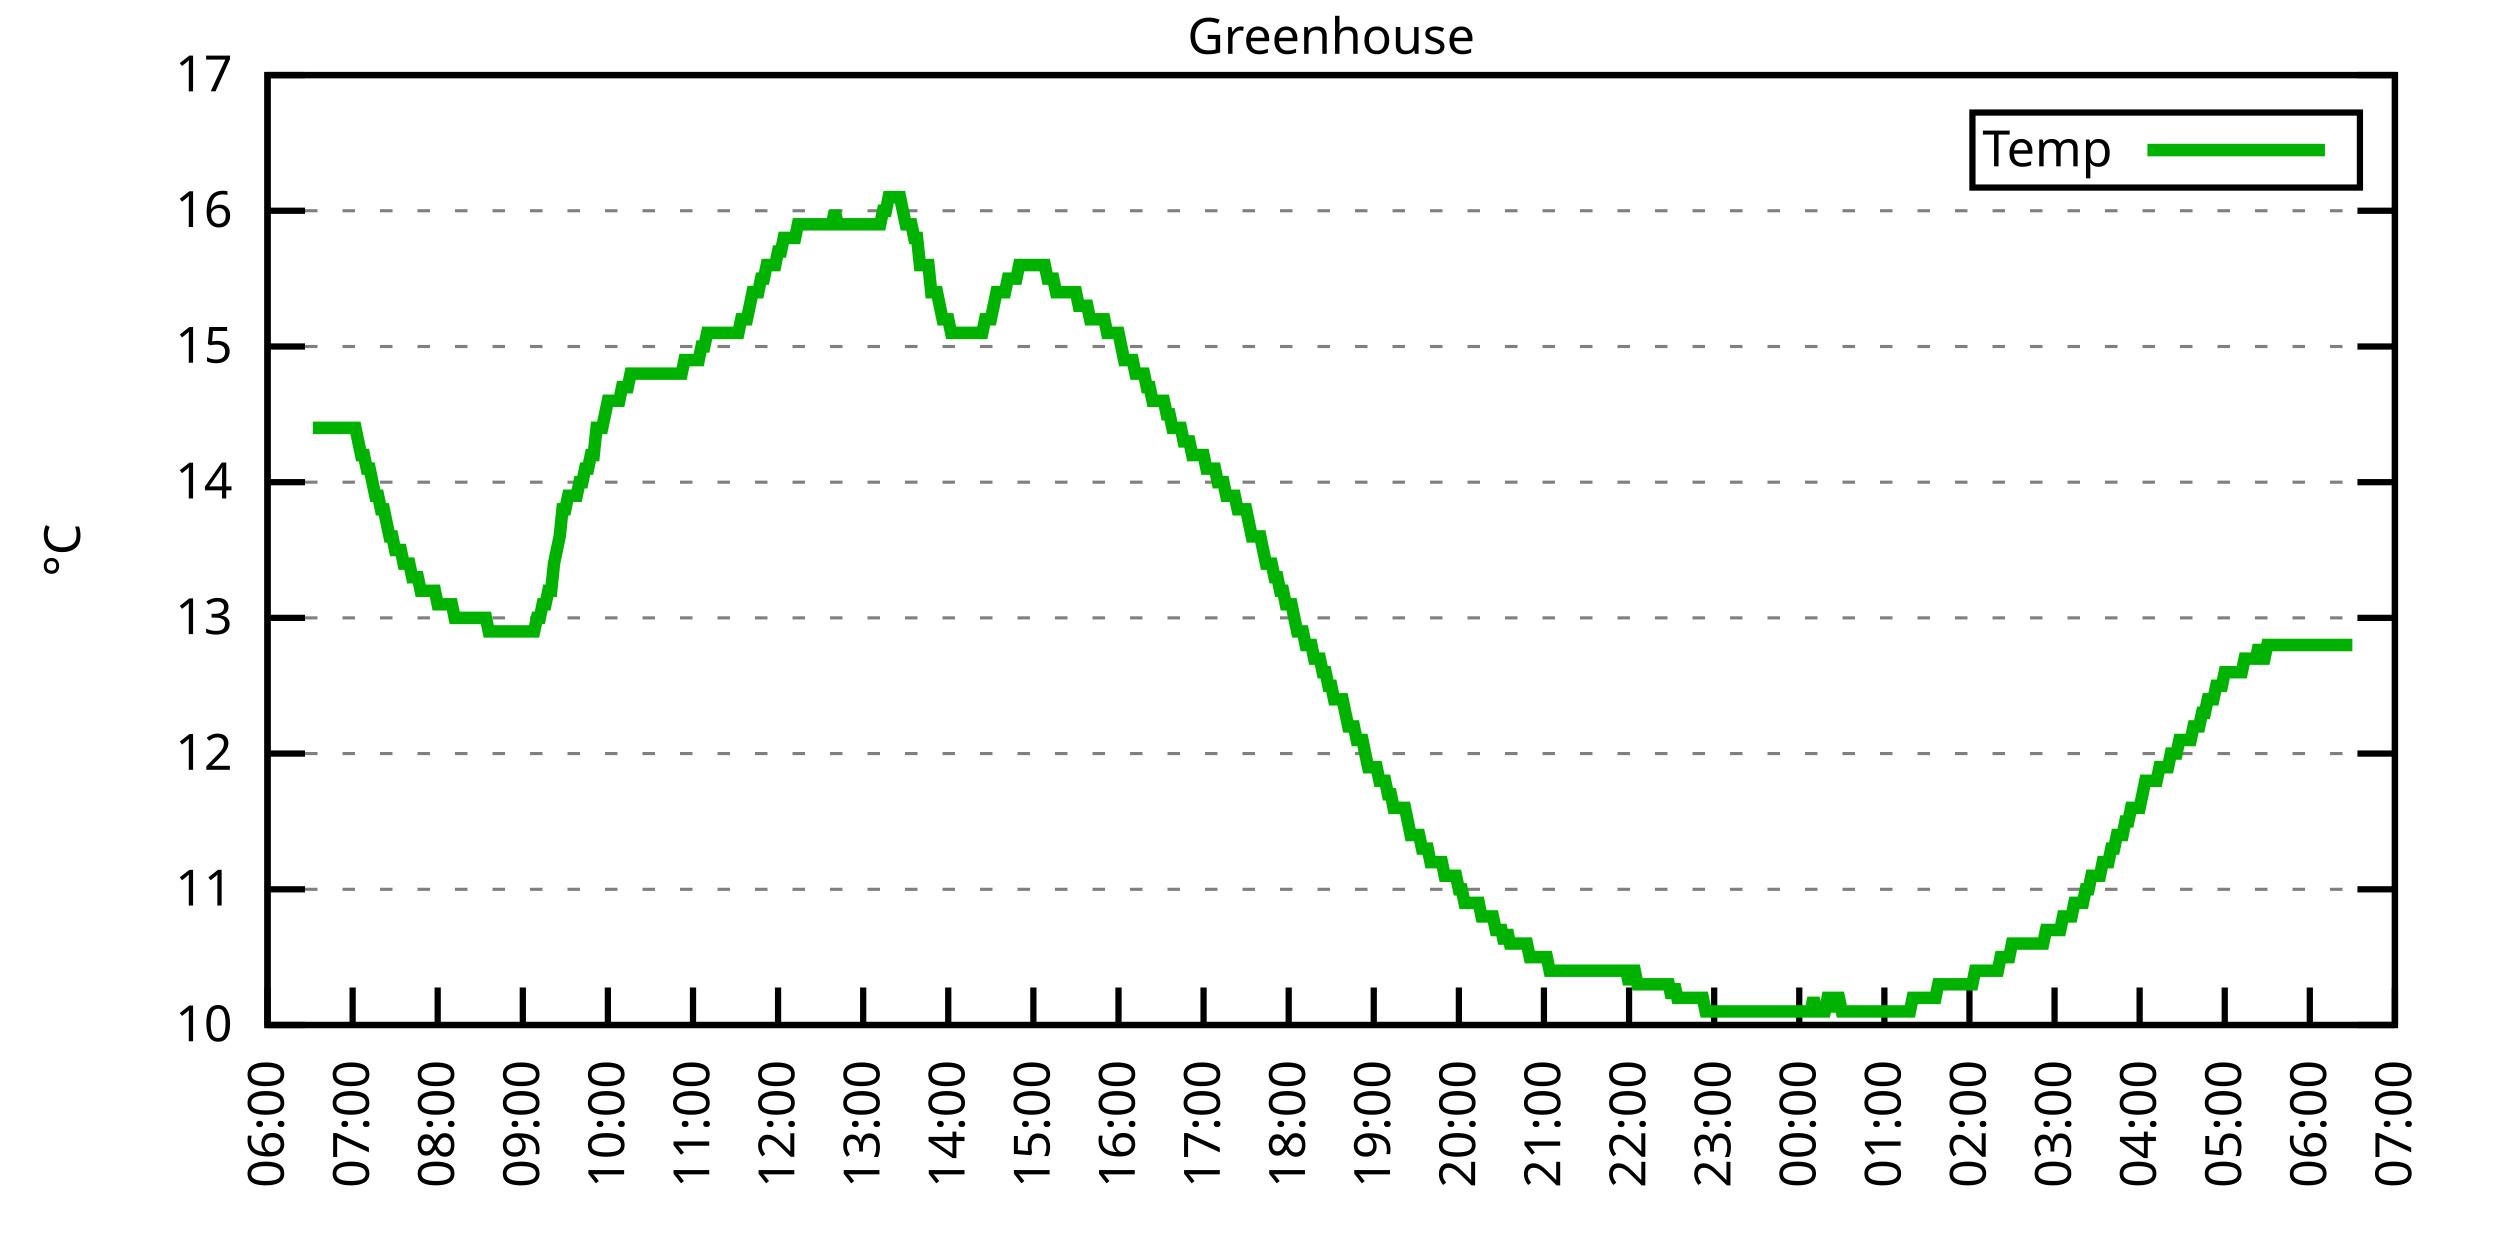
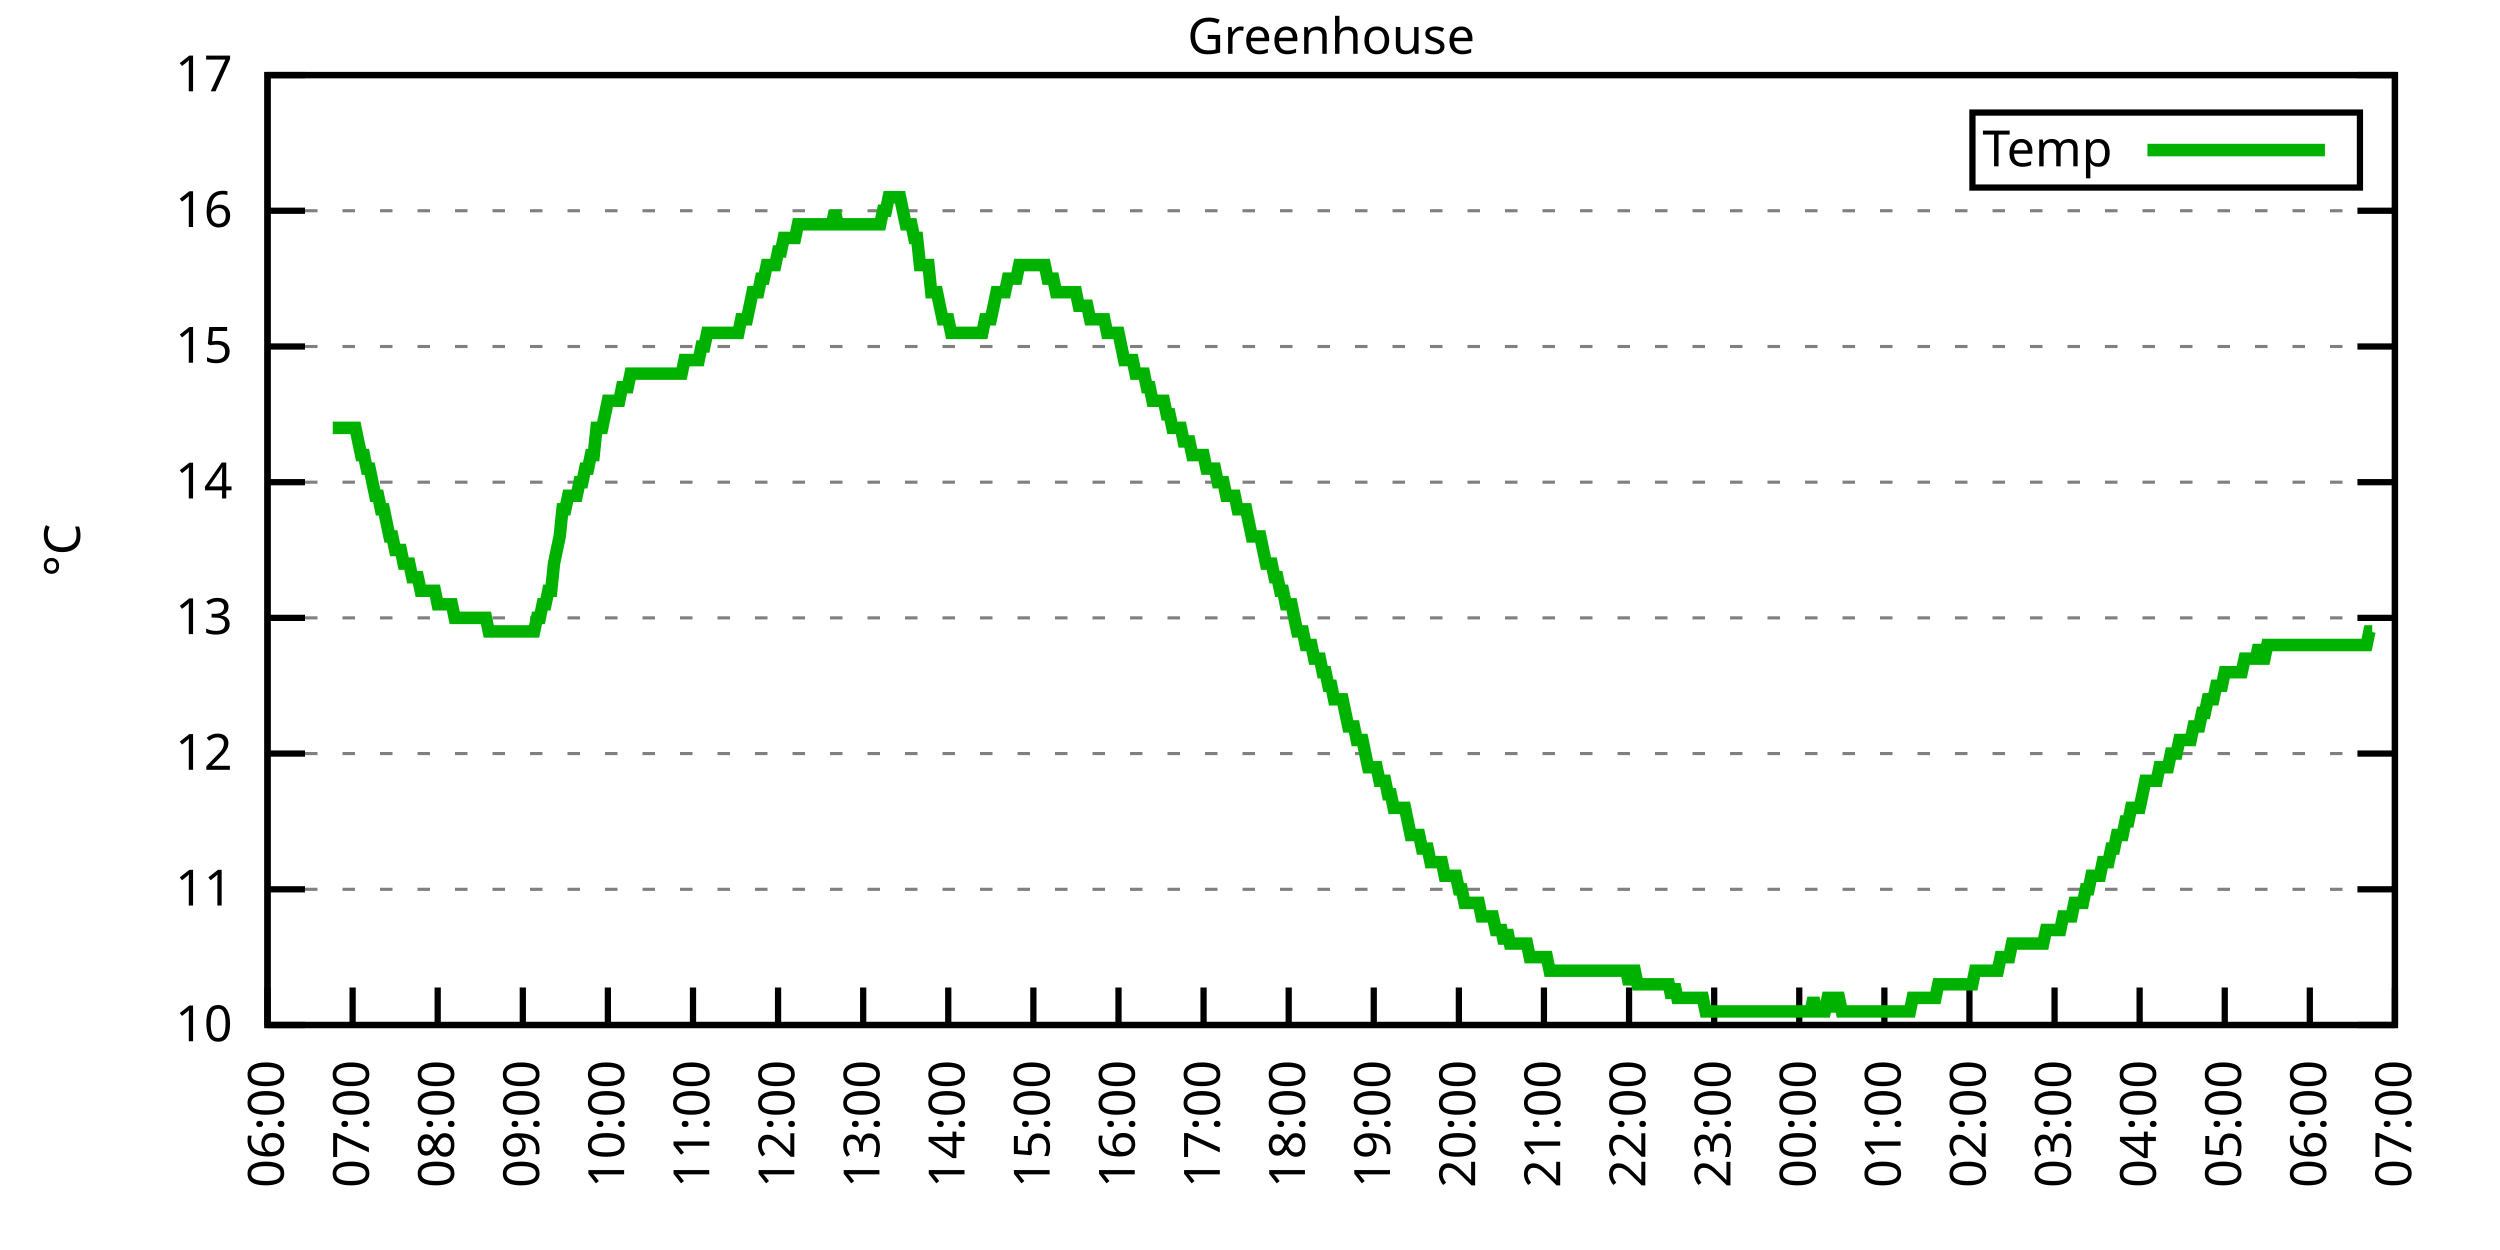
<svg xmlns="http://www.w3.org/2000/svg" xmlns:xlink="http://www.w3.org/1999/xlink" width="400" height="200" viewBox="0 0 400 200">
  <g id="gnuplot_canvas">
    <rect x="0" y="0" width="400" height="200" fill="none" />
    <defs>
      <circle id="gpDot" r="0.5" stroke-width="0.5" stroke="currentColor" />
      <path id="gpPt0" stroke-width="0.333" stroke="currentColor" d="M-1,0 h2 M0,-1 v2" />
      <path id="gpPt1" stroke-width="0.333" stroke="currentColor" d="M-1,-1 L1,1 M1,-1 L-1,1" />
      <path id="gpPt2" stroke-width="0.333" stroke="currentColor" d="M-1,0 L1,0 M0,-1 L0,1 M-1,-1 L1,1 M-1,1 L1,-1" />
      <rect id="gpPt3" stroke-width="0.333" stroke="currentColor" x="-1" y="-1" width="2" height="2" />
      <rect id="gpPt4" stroke-width="0.333" stroke="currentColor" fill="currentColor" x="-1" y="-1" width="2" height="2" />
      <circle id="gpPt5" stroke-width="0.333" stroke="currentColor" cx="0" cy="0" r="1" />
      <use xlink:href="#gpPt5" id="gpPt6" fill="currentColor" stroke="none" />
      <path id="gpPt7" stroke-width="0.333" stroke="currentColor" d="M0,-1.33 L-1.33,0.67 L1.33,0.67 z" />
      <use xlink:href="#gpPt7" id="gpPt8" fill="currentColor" stroke="none" />
      <use xlink:href="#gpPt7" id="gpPt9" stroke="currentColor" transform="rotate(180)" />
      <use xlink:href="#gpPt9" id="gpPt10" fill="currentColor" stroke="none" />
      <use xlink:href="#gpPt3" id="gpPt11" stroke="currentColor" transform="rotate(45)" />
      <use xlink:href="#gpPt11" id="gpPt12" fill="currentColor" stroke="none" />
      <path id="gpPt13" stroke-width="0.333" stroke="currentColor" d="M0,1.330 L1.265,0.411 L0.782,-1.067 L-0.782,-1.076 L-1.265,0.411 z" />
      <use xlink:href="#gpPt13" id="gpPt14" fill="currentColor" stroke="none" />
      <filter id="textbox" filterUnits="objectBoundingBox" x="0" y="0" height="1" width="1">
        <feFlood flood-color="white" flood-opacity="1" result="bgnd" />
        <feComposite in="SourceGraphic" in2="bgnd" operator="atop" />
      </filter>
      <filter id="greybox" filterUnits="objectBoundingBox" x="0" y="0" height="1" width="1">
        <feFlood flood-color="lightgrey" flood-opacity="1" result="grey" />
        <feComposite in="SourceGraphic" in2="grey" operator="atop" />
      </filter>
    </defs>
    <g fill="none" color="white" stroke="currentColor" stroke-width="1.00" stroke-linecap="butt" stroke-linejoin="miter">
</g>
    <g fill="none" color="black" stroke="currentColor" stroke-width="1.00" stroke-linecap="butt" stroke-linejoin="miter">
      <g stroke="none" shape-rendering="crispEdges">
        <polygon fill="rgb(255, 255, 255)" points="42.80,164.00 383.18,164.00 383.18,12.02 42.80,12.02 " />
      </g>
    </g>
    <g fill="none" color="black" stroke="currentColor" stroke-width="1.00" stroke-linecap="butt" stroke-linejoin="miter">
</g>
    <g fill="none" color="black" stroke="black" stroke-width="0.50" stroke-linecap="butt" stroke-linejoin="miter">
</g>
    <g fill="none" color="gray" stroke="currentColor" stroke-width="0.50" stroke-linecap="butt" stroke-linejoin="miter">
      <path stroke="gray" stroke-dasharray="2,4" class="gridline" d="M42.80,164.00 L383.19,164.00  " />
    </g>
    <g fill="none" color="gray" stroke="gray" stroke-width="1.00" stroke-linecap="butt" stroke-linejoin="miter">
</g>
    <g fill="none" color="black" stroke="currentColor" stroke-width="1.00" stroke-linecap="butt" stroke-linejoin="miter">
      <path stroke="black" d="M42.80,164.00 L48.80,164.00 M383.19,164.00 L377.19,164.00  " />
      <g transform="translate(37.20,166.60)" stroke="none" fill="black" font-family="Sans" font-size="8.00" text-anchor="end">
        <text>
          <tspan font-family="Sans"> 10</tspan>
        </text>
      </g>
    </g>
    <g fill="none" color="black" stroke="currentColor" stroke-width="1.00" stroke-linecap="butt" stroke-linejoin="miter">
</g>
    <g fill="none" color="black" stroke="black" stroke-width="0.50" stroke-linecap="butt" stroke-linejoin="miter">
</g>
    <g fill="none" color="gray" stroke="currentColor" stroke-width="0.50" stroke-linecap="butt" stroke-linejoin="miter">
      <path stroke="gray" stroke-dasharray="2,4" class="gridline" d="M42.80,142.29 L383.19,142.29  " />
    </g>
    <g fill="none" color="gray" stroke="gray" stroke-width="1.00" stroke-linecap="butt" stroke-linejoin="miter">
</g>
    <g fill="none" color="black" stroke="currentColor" stroke-width="1.00" stroke-linecap="butt" stroke-linejoin="miter">
      <path stroke="black" d="M42.80,142.29 L48.80,142.29 M383.19,142.29 L377.19,142.29  " />
      <g transform="translate(37.20,144.89)" stroke="none" fill="black" font-family="Sans" font-size="8.00" text-anchor="end">
        <text>
          <tspan font-family="Sans"> 11</tspan>
        </text>
      </g>
    </g>
    <g fill="none" color="black" stroke="currentColor" stroke-width="1.00" stroke-linecap="butt" stroke-linejoin="miter">
</g>
    <g fill="none" color="black" stroke="black" stroke-width="0.50" stroke-linecap="butt" stroke-linejoin="miter">
</g>
    <g fill="none" color="gray" stroke="currentColor" stroke-width="0.50" stroke-linecap="butt" stroke-linejoin="miter">
      <path stroke="gray" stroke-dasharray="2,4" class="gridline" d="M42.80,120.57 L383.19,120.57  " />
    </g>
    <g fill="none" color="gray" stroke="gray" stroke-width="1.00" stroke-linecap="butt" stroke-linejoin="miter">
</g>
    <g fill="none" color="black" stroke="currentColor" stroke-width="1.00" stroke-linecap="butt" stroke-linejoin="miter">
      <path stroke="black" d="M42.80,120.57 L48.80,120.57 M383.19,120.57 L377.19,120.57  " />
      <g transform="translate(37.20,123.17)" stroke="none" fill="black" font-family="Sans" font-size="8.00" text-anchor="end">
        <text>
          <tspan font-family="Sans"> 12</tspan>
        </text>
      </g>
    </g>
    <g fill="none" color="black" stroke="currentColor" stroke-width="1.00" stroke-linecap="butt" stroke-linejoin="miter">
</g>
    <g fill="none" color="black" stroke="black" stroke-width="0.50" stroke-linecap="butt" stroke-linejoin="miter">
</g>
    <g fill="none" color="gray" stroke="currentColor" stroke-width="0.50" stroke-linecap="butt" stroke-linejoin="miter">
      <path stroke="gray" stroke-dasharray="2,4" class="gridline" d="M42.80,98.86 L383.19,98.86  " />
    </g>
    <g fill="none" color="gray" stroke="gray" stroke-width="1.00" stroke-linecap="butt" stroke-linejoin="miter">
</g>
    <g fill="none" color="black" stroke="currentColor" stroke-width="1.00" stroke-linecap="butt" stroke-linejoin="miter">
      <path stroke="black" d="M42.80,98.86 L48.80,98.86 M383.19,98.86 L377.19,98.86  " />
      <g transform="translate(37.20,101.46)" stroke="none" fill="black" font-family="Sans" font-size="8.00" text-anchor="end">
        <text>
          <tspan font-family="Sans"> 13</tspan>
        </text>
      </g>
    </g>
    <g fill="none" color="black" stroke="currentColor" stroke-width="1.00" stroke-linecap="butt" stroke-linejoin="miter">
</g>
    <g fill="none" color="black" stroke="black" stroke-width="0.50" stroke-linecap="butt" stroke-linejoin="miter">
</g>
    <g fill="none" color="gray" stroke="currentColor" stroke-width="0.50" stroke-linecap="butt" stroke-linejoin="miter">
      <path stroke="gray" stroke-dasharray="2,4" class="gridline" d="M42.80,77.15 L383.19,77.15  " />
    </g>
    <g fill="none" color="gray" stroke="gray" stroke-width="1.00" stroke-linecap="butt" stroke-linejoin="miter">
</g>
    <g fill="none" color="black" stroke="currentColor" stroke-width="1.00" stroke-linecap="butt" stroke-linejoin="miter">
      <path stroke="black" d="M42.80,77.15 L48.80,77.15 M383.19,77.15 L377.19,77.15  " />
      <g transform="translate(37.20,79.75)" stroke="none" fill="black" font-family="Sans" font-size="8.00" text-anchor="end">
        <text>
          <tspan font-family="Sans"> 14</tspan>
        </text>
      </g>
    </g>
    <g fill="none" color="black" stroke="currentColor" stroke-width="1.00" stroke-linecap="butt" stroke-linejoin="miter">
</g>
    <g fill="none" color="black" stroke="black" stroke-width="0.50" stroke-linecap="butt" stroke-linejoin="miter">
</g>
    <g fill="none" color="gray" stroke="currentColor" stroke-width="0.50" stroke-linecap="butt" stroke-linejoin="miter">
      <path stroke="gray" stroke-dasharray="2,4" class="gridline" d="M42.80,55.44 L383.19,55.44  " />
    </g>
    <g fill="none" color="gray" stroke="gray" stroke-width="1.00" stroke-linecap="butt" stroke-linejoin="miter">
</g>
    <g fill="none" color="black" stroke="currentColor" stroke-width="1.00" stroke-linecap="butt" stroke-linejoin="miter">
      <path stroke="black" d="M42.80,55.44 L48.80,55.44 M383.19,55.44 L377.19,55.44  " />
      <g transform="translate(37.20,58.04)" stroke="none" fill="black" font-family="Sans" font-size="8.00" text-anchor="end">
        <text>
          <tspan font-family="Sans"> 15</tspan>
        </text>
      </g>
    </g>
    <g fill="none" color="black" stroke="currentColor" stroke-width="1.00" stroke-linecap="butt" stroke-linejoin="miter">
</g>
    <g fill="none" color="black" stroke="black" stroke-width="0.50" stroke-linecap="butt" stroke-linejoin="miter">
</g>
    <g fill="none" color="gray" stroke="currentColor" stroke-width="0.50" stroke-linecap="butt" stroke-linejoin="miter">
      <path stroke="gray" stroke-dasharray="2,4" class="gridline" d="M42.80,33.72 L383.19,33.72  " />
    </g>
    <g fill="none" color="gray" stroke="gray" stroke-width="1.00" stroke-linecap="butt" stroke-linejoin="miter">
</g>
    <g fill="none" color="black" stroke="currentColor" stroke-width="1.00" stroke-linecap="butt" stroke-linejoin="miter">
      <path stroke="black" d="M42.80,33.72 L48.80,33.72 M383.19,33.72 L377.19,33.72  " />
      <g transform="translate(37.20,36.32)" stroke="none" fill="black" font-family="Sans" font-size="8.00" text-anchor="end">
        <text>
          <tspan font-family="Sans"> 16</tspan>
        </text>
      </g>
    </g>
    <g fill="none" color="black" stroke="currentColor" stroke-width="1.00" stroke-linecap="butt" stroke-linejoin="miter">
</g>
    <g fill="none" color="black" stroke="black" stroke-width="0.50" stroke-linecap="butt" stroke-linejoin="miter">
</g>
    <g fill="none" color="gray" stroke="currentColor" stroke-width="0.50" stroke-linecap="butt" stroke-linejoin="miter">
      <path stroke="gray" stroke-dasharray="2,4" class="gridline" d="M42.80,12.01 L383.19,12.01  " />
    </g>
    <g fill="none" color="gray" stroke="gray" stroke-width="1.00" stroke-linecap="butt" stroke-linejoin="miter">
</g>
    <g fill="none" color="black" stroke="currentColor" stroke-width="1.00" stroke-linecap="butt" stroke-linejoin="miter">
      <path stroke="black" d="M42.80,12.01 L48.80,12.01 M383.19,12.01 L377.19,12.01  " />
      <g transform="translate(37.20,14.61)" stroke="none" fill="black" font-family="Sans" font-size="8.00" text-anchor="end">
        <text>
          <tspan font-family="Sans"> 17</tspan>
        </text>
      </g>
    </g>
    <g fill="none" color="black" stroke="currentColor" stroke-width="1.00" stroke-linecap="butt" stroke-linejoin="miter">
      <path stroke="black" d="M42.80,164.00 L42.80,158.00  " />
      <g transform="translate(45.40,169.60) rotate(270.00)" stroke="none" fill="black" font-family="Sans" font-size="8.00" text-anchor="end">
        <text>
          <tspan font-family="Sans">06:00</tspan>
        </text>
      </g>
    </g>
    <g fill="none" color="black" stroke="currentColor" stroke-width="1.00" stroke-linecap="butt" stroke-linejoin="miter">
      <path stroke="black" d="M56.42,164.00 L56.42,158.00  " />
      <g transform="translate(59.02,169.60) rotate(270.00)" stroke="none" fill="black" font-family="Sans" font-size="8.00" text-anchor="end">
        <text>
          <tspan font-family="Sans">07:00</tspan>
        </text>
      </g>
    </g>
    <g fill="none" color="black" stroke="currentColor" stroke-width="1.00" stroke-linecap="butt" stroke-linejoin="miter">
      <path stroke="black" d="M70.03,164.00 L70.03,158.00  " />
      <g transform="translate(72.63,169.60) rotate(270.00)" stroke="none" fill="black" font-family="Sans" font-size="8.00" text-anchor="end">
        <text>
          <tspan font-family="Sans">08:00</tspan>
        </text>
      </g>
    </g>
    <g fill="none" color="black" stroke="currentColor" stroke-width="1.00" stroke-linecap="butt" stroke-linejoin="miter">
      <path stroke="black" d="M83.65,164.00 L83.65,158.00  " />
      <g transform="translate(86.25,169.60) rotate(270.00)" stroke="none" fill="black" font-family="Sans" font-size="8.00" text-anchor="end">
        <text>
          <tspan font-family="Sans">09:00</tspan>
        </text>
      </g>
    </g>
    <g fill="none" color="black" stroke="currentColor" stroke-width="1.00" stroke-linecap="butt" stroke-linejoin="miter">
      <path stroke="black" d="M97.26,164.00 L97.26,158.00  " />
      <g transform="translate(99.86,169.60) rotate(270.00)" stroke="none" fill="black" font-family="Sans" font-size="8.00" text-anchor="end">
        <text>
          <tspan font-family="Sans">10:00</tspan>
        </text>
      </g>
    </g>
    <g fill="none" color="black" stroke="currentColor" stroke-width="1.00" stroke-linecap="butt" stroke-linejoin="miter">
      <path stroke="black" d="M110.88,164.00 L110.88,158.00  " />
      <g transform="translate(113.48,169.60) rotate(270.00)" stroke="none" fill="black" font-family="Sans" font-size="8.00" text-anchor="end">
        <text>
          <tspan font-family="Sans">11:00</tspan>
        </text>
      </g>
    </g>
    <g fill="none" color="black" stroke="currentColor" stroke-width="1.00" stroke-linecap="butt" stroke-linejoin="miter">
      <path stroke="black" d="M124.49,164.00 L124.49,158.00  " />
      <g transform="translate(127.09,169.60) rotate(270.00)" stroke="none" fill="black" font-family="Sans" font-size="8.00" text-anchor="end">
        <text>
          <tspan font-family="Sans">12:00</tspan>
        </text>
      </g>
    </g>
    <g fill="none" color="black" stroke="currentColor" stroke-width="1.00" stroke-linecap="butt" stroke-linejoin="miter">
      <path stroke="black" d="M138.11,164.00 L138.11,158.00  " />
      <g transform="translate(140.71,169.60) rotate(270.00)" stroke="none" fill="black" font-family="Sans" font-size="8.00" text-anchor="end">
        <text>
          <tspan font-family="Sans">13:00</tspan>
        </text>
      </g>
    </g>
    <g fill="none" color="black" stroke="currentColor" stroke-width="1.00" stroke-linecap="butt" stroke-linejoin="miter">
      <path stroke="black" d="M151.72,164.00 L151.72,158.00  " />
      <g transform="translate(154.32,169.60) rotate(270.00)" stroke="none" fill="black" font-family="Sans" font-size="8.00" text-anchor="end">
        <text>
          <tspan font-family="Sans">14:00</tspan>
        </text>
      </g>
    </g>
    <g fill="none" color="black" stroke="currentColor" stroke-width="1.00" stroke-linecap="butt" stroke-linejoin="miter">
      <path stroke="black" d="M165.34,164.00 L165.34,158.00  " />
      <g transform="translate(167.94,169.60) rotate(270.00)" stroke="none" fill="black" font-family="Sans" font-size="8.00" text-anchor="end">
        <text>
          <tspan font-family="Sans">15:00</tspan>
        </text>
      </g>
    </g>
    <g fill="none" color="black" stroke="currentColor" stroke-width="1.00" stroke-linecap="butt" stroke-linejoin="miter">
      <path stroke="black" d="M178.96,164.00 L178.96,158.00  " />
      <g transform="translate(181.56,169.60) rotate(270.00)" stroke="none" fill="black" font-family="Sans" font-size="8.00" text-anchor="end">
        <text>
          <tspan font-family="Sans">16:00</tspan>
        </text>
      </g>
    </g>
    <g fill="none" color="black" stroke="currentColor" stroke-width="1.00" stroke-linecap="butt" stroke-linejoin="miter">
      <path stroke="black" d="M192.57,164.00 L192.57,158.00  " />
      <g transform="translate(195.17,169.60) rotate(270.00)" stroke="none" fill="black" font-family="Sans" font-size="8.00" text-anchor="end">
        <text>
          <tspan font-family="Sans">17:00</tspan>
        </text>
      </g>
    </g>
    <g fill="none" color="black" stroke="currentColor" stroke-width="1.00" stroke-linecap="butt" stroke-linejoin="miter">
      <path stroke="black" d="M206.19,164.00 L206.19,158.00  " />
      <g transform="translate(208.79,169.60) rotate(270.00)" stroke="none" fill="black" font-family="Sans" font-size="8.00" text-anchor="end">
        <text>
          <tspan font-family="Sans">18:00</tspan>
        </text>
      </g>
    </g>
    <g fill="none" color="black" stroke="currentColor" stroke-width="1.00" stroke-linecap="butt" stroke-linejoin="miter">
      <path stroke="black" d="M219.80,164.00 L219.80,158.00  " />
      <g transform="translate(222.40,169.60) rotate(270.00)" stroke="none" fill="black" font-family="Sans" font-size="8.00" text-anchor="end">
        <text>
          <tspan font-family="Sans">19:00</tspan>
        </text>
      </g>
    </g>
    <g fill="none" color="black" stroke="currentColor" stroke-width="1.00" stroke-linecap="butt" stroke-linejoin="miter">
      <path stroke="black" d="M233.42,164.00 L233.42,158.00  " />
      <g transform="translate(236.02,169.60) rotate(270.00)" stroke="none" fill="black" font-family="Sans" font-size="8.00" text-anchor="end">
        <text>
          <tspan font-family="Sans">20:00</tspan>
        </text>
      </g>
    </g>
    <g fill="none" color="black" stroke="currentColor" stroke-width="1.00" stroke-linecap="butt" stroke-linejoin="miter">
      <path stroke="black" d="M247.03,164.00 L247.03,158.00  " />
      <g transform="translate(249.63,169.60) rotate(270.00)" stroke="none" fill="black" font-family="Sans" font-size="8.00" text-anchor="end">
        <text>
          <tspan font-family="Sans">21:00</tspan>
        </text>
      </g>
    </g>
    <g fill="none" color="black" stroke="currentColor" stroke-width="1.00" stroke-linecap="butt" stroke-linejoin="miter">
      <path stroke="black" d="M260.65,164.00 L260.65,158.00  " />
      <g transform="translate(263.25,169.60) rotate(270.00)" stroke="none" fill="black" font-family="Sans" font-size="8.00" text-anchor="end">
        <text>
          <tspan font-family="Sans">22:00</tspan>
        </text>
      </g>
    </g>
    <g fill="none" color="black" stroke="currentColor" stroke-width="1.00" stroke-linecap="butt" stroke-linejoin="miter">
      <path stroke="black" d="M274.27,164.00 L274.27,158.00  " />
      <g transform="translate(276.87,169.60) rotate(270.00)" stroke="none" fill="black" font-family="Sans" font-size="8.00" text-anchor="end">
        <text>
          <tspan font-family="Sans">23:00</tspan>
        </text>
      </g>
    </g>
    <g fill="none" color="black" stroke="currentColor" stroke-width="1.00" stroke-linecap="butt" stroke-linejoin="miter">
      <path stroke="black" d="M287.88,164.00 L287.88,158.00  " />
      <g transform="translate(290.48,169.60) rotate(270.00)" stroke="none" fill="black" font-family="Sans" font-size="8.00" text-anchor="end">
        <text>
          <tspan font-family="Sans">00:00</tspan>
        </text>
      </g>
    </g>
    <g fill="none" color="black" stroke="currentColor" stroke-width="1.00" stroke-linecap="butt" stroke-linejoin="miter">
      <path stroke="black" d="M301.50,164.00 L301.50,158.00  " />
      <g transform="translate(304.10,169.60) rotate(270.00)" stroke="none" fill="black" font-family="Sans" font-size="8.00" text-anchor="end">
        <text>
          <tspan font-family="Sans">01:00</tspan>
        </text>
      </g>
    </g>
    <g fill="none" color="black" stroke="currentColor" stroke-width="1.00" stroke-linecap="butt" stroke-linejoin="miter">
      <path stroke="black" d="M315.11,164.00 L315.11,158.00  " />
      <g transform="translate(317.71,169.60) rotate(270.00)" stroke="none" fill="black" font-family="Sans" font-size="8.00" text-anchor="end">
        <text>
          <tspan font-family="Sans">02:00</tspan>
        </text>
      </g>
    </g>
    <g fill="none" color="black" stroke="currentColor" stroke-width="1.00" stroke-linecap="butt" stroke-linejoin="miter">
      <path stroke="black" d="M328.73,164.00 L328.73,158.00  " />
      <g transform="translate(331.33,169.60) rotate(270.00)" stroke="none" fill="black" font-family="Sans" font-size="8.00" text-anchor="end">
        <text>
          <tspan font-family="Sans">03:00</tspan>
        </text>
      </g>
    </g>
    <g fill="none" color="black" stroke="currentColor" stroke-width="1.00" stroke-linecap="butt" stroke-linejoin="miter">
      <path stroke="black" d="M342.34,164.00 L342.34,158.00  " />
      <g transform="translate(344.94,169.60) rotate(270.00)" stroke="none" fill="black" font-family="Sans" font-size="8.00" text-anchor="end">
        <text>
          <tspan font-family="Sans">04:00</tspan>
        </text>
      </g>
    </g>
    <g fill="none" color="black" stroke="currentColor" stroke-width="1.00" stroke-linecap="butt" stroke-linejoin="miter">
      <path stroke="black" d="M355.96,164.00 L355.96,158.00  " />
      <g transform="translate(358.56,169.60) rotate(270.00)" stroke="none" fill="black" font-family="Sans" font-size="8.00" text-anchor="end">
        <text>
          <tspan font-family="Sans">05:00</tspan>
        </text>
      </g>
    </g>
    <g fill="none" color="black" stroke="currentColor" stroke-width="1.00" stroke-linecap="butt" stroke-linejoin="miter">
      <path stroke="black" d="M369.57,164.00 L369.57,158.00  " />
      <g transform="translate(372.17,169.60) rotate(270.00)" stroke="none" fill="black" font-family="Sans" font-size="8.00" text-anchor="end">
        <text>
          <tspan font-family="Sans">06:00</tspan>
        </text>
      </g>
    </g>
    <g fill="none" color="black" stroke="currentColor" stroke-width="1.00" stroke-linecap="butt" stroke-linejoin="miter">
      <path stroke="black" d="M383.19,164.00 L383.19,158.00  " />
      <g transform="translate(385.79,169.60) rotate(270.00)" stroke="none" fill="black" font-family="Sans" font-size="8.00" text-anchor="end">
        <text>
          <tspan font-family="Sans">07:00</tspan>
        </text>
      </g>
    </g>
    <g fill="none" color="black" stroke="currentColor" stroke-width="1.00" stroke-linecap="butt" stroke-linejoin="miter">
</g>
    <g fill="none" color="black" stroke="currentColor" stroke-width="1.00" stroke-linecap="butt" stroke-linejoin="miter">
      <path stroke="black" d="M42.80,12.01 L42.80,164.00 L383.19,164.00 L383.19,12.01 L42.80,12.01 Z  " />
    </g>
    <g fill="none" color="black" stroke="currentColor" stroke-width="1.00" stroke-linecap="butt" stroke-linejoin="miter">
</g>
    <g fill="none" color="black" stroke="currentColor" stroke-width="1.00" stroke-linecap="butt" stroke-linejoin="miter">
      <path stroke="black" d="M315.59,30.01 L315.59,18.01 L377.59,18.01 L377.59,30.01 L315.59,30.01 Z  " />
    </g>
    <g id="Greenhouse_plot_1">
      <g fill="none" color="white" stroke="black" stroke-width="2.00" stroke-linecap="butt" stroke-linejoin="miter">
</g>
      <g fill="none" color="black" stroke="currentColor" stroke-width="2.00" stroke-linecap="butt" stroke-linejoin="miter">
        <g transform="translate(337.99,26.61)" stroke="none" fill="black" font-family="Sans" font-size="8.00" text-anchor="end">
          <text>
            <tspan font-family="Sans">Temp</tspan>
          </text>
        </g>
      </g>
      <g fill="none" color="black" stroke="currentColor" stroke-width="2.00" stroke-linecap="butt" stroke-linejoin="miter">
-         <path stroke="rgb(  0, 178,   0)" d="M343.59,24.01 L371.99,24.01 M50.06,68.46 L50.52,68.46 L50.97,68.46 L51.42,68.46 L51.88,68.46 L52.33,68.46   L52.78,68.46 L53.24,68.46 L53.69,68.46 L54.15,68.46 L54.60,68.46 L55.05,68.46 L55.51,68.46 L55.96,68.46   L56.42,68.46 L56.87,68.46 L57.32,70.63 L57.78,72.81 L58.23,72.81 L58.68,74.98 L59.14,74.98 L59.59,77.15   L60.05,79.32 L60.50,79.32 L60.95,81.49 L61.41,81.49 L61.86,83.66 L62.32,85.83 L62.77,85.83 L63.22,88.00   L63.68,88.00 L64.13,88.00 L64.58,90.18 L65.04,90.18 L65.49,90.18 L65.95,92.35 L66.40,92.35 L66.85,92.35   L67.31,94.52 L67.76,94.52 L68.22,94.52 L68.67,94.52 L69.12,94.52 L69.58,94.52 L70.03,96.69 L70.49,96.69   L70.94,96.69 L71.39,96.69 L71.85,96.69 L72.30,96.69 L72.75,98.86 L73.21,98.86 L73.66,98.86 L74.12,98.86   L74.57,98.86 L75.02,98.86 L75.48,98.86 L75.93,98.86 L76.39,98.86 L76.84,98.86 L77.29,98.86 L77.75,98.86   L78.20,101.03 L78.65,101.03 L79.11,101.03 L79.56,101.03 L80.02,101.03 L80.47,101.03 L80.92,101.03 L81.38,101.03   L81.83,101.03 L82.29,101.03 L82.74,101.03 L83.19,101.03 L83.65,101.03 L84.10,101.03 L84.55,101.03 L85.01,101.03   L85.46,101.03 L85.92,98.86 L86.37,98.86 L86.82,96.69 L87.28,96.69 L87.73,94.52 L88.19,94.52 L88.64,90.18   L89.09,88.00 L89.55,85.83 L90.00,81.49 L90.45,81.49 L90.91,79.32 L91.36,79.32 L91.82,79.32 L92.27,79.32   L92.72,77.15 L93.18,77.15 L93.63,74.98 L94.09,74.98 L94.54,72.81 L94.99,72.81 L95.45,68.46 L95.90,68.46   L96.35,68.46 L96.81,66.29 L97.26,64.12 L97.72,64.12 L98.17,64.12 L98.62,64.12 L99.08,64.12 L99.53,61.95   L99.99,61.95 L100.44,61.95 L100.89,59.78 L101.35,59.78 L101.80,59.78 L102.25,59.78 L102.71,59.78 L103.16,59.78   L103.62,59.78 L104.07,59.78 L104.52,59.78 L104.98,59.78 L105.43,59.78 L105.89,59.78 L106.34,59.78 L106.79,59.78   L107.25,59.78 L107.70,59.78 L108.15,59.78 L108.61,59.78 L109.06,59.78 L109.52,57.61 L109.97,57.61 L110.42,57.61   L110.88,57.61 L111.33,57.61 L111.79,57.61 L112.24,55.44 L112.69,55.44 L113.15,53.26 L113.60,53.26 L114.05,53.26   L114.51,53.26 L114.96,53.26 L115.42,53.26 L115.87,53.26 L116.32,53.26 L116.78,53.26 L117.23,53.26 L117.69,53.26   L118.14,53.26 L118.59,51.09 L119.05,51.09 L119.50,51.09 L119.96,48.92 L120.41,46.75 L120.86,46.75 L121.32,46.75   L121.77,44.58 L122.22,44.58 L122.68,42.41 L123.13,42.41 L123.59,42.41 L124.04,42.41 L124.49,40.24 L124.95,40.24   L125.40,38.07 L125.86,38.07 L126.31,38.07 L126.76,38.07 L127.22,38.07 L127.67,35.89 L128.12,35.89 L128.58,35.89   L129.03,35.89 L129.49,35.89 L129.94,35.89 L130.39,35.89 L130.85,35.89 L131.30,35.89 L131.76,35.89 L132.21,35.89   L132.66,35.89 L133.12,35.89 L133.57,33.72 L134.02,35.89 L134.48,35.89 L134.93,35.89 L135.39,35.89 L135.84,35.89   L136.29,35.89 L136.75,35.89 L137.20,35.89 L137.66,35.89 L138.11,35.89 L138.56,35.89 L139.02,35.89 L139.47,35.89   L139.92,35.89 L140.38,35.89 L140.83,35.89 L141.29,33.72 L141.74,33.72 L142.19,31.55 L142.65,31.55 L143.10,31.55   L143.56,31.55 L144.01,31.55 L144.46,33.72 L144.92,35.89 L145.37,35.89 L145.82,35.89 L146.28,38.07 L146.73,38.07   L147.19,42.41 L147.64,42.41 L148.09,42.41 L148.55,42.41 L149.00,46.75 L149.46,46.75 L149.91,46.75 L150.36,48.92   L150.82,51.09 L151.27,51.09 L151.72,51.09 L152.18,53.26 L152.63,53.26 L153.09,53.26 L153.54,53.26 L153.99,53.26   L154.45,53.26 L154.90,53.26 L155.36,53.26 L155.81,53.26 L156.26,53.26 L156.72,53.26 L157.17,53.26 L157.62,51.09   L158.08,51.09 L158.53,51.09 L158.99,48.92 L159.44,46.75 L159.89,46.75 L160.35,46.75 L160.80,46.75 L161.26,44.58   L161.71,44.58 L162.16,44.58 L162.62,44.58 L163.07,42.41 L163.52,42.41 L163.98,42.41 L164.43,42.41 L164.89,42.41   L165.34,42.41 L165.79,42.41 L166.25,42.41 L166.70,42.41 L167.16,42.41 L167.61,44.58 L168.06,44.58 L168.52,44.58   L168.97,46.75 L169.43,46.75 L169.88,46.75 L170.33,46.75 L170.79,46.75 L171.24,46.75 L171.69,46.75 L172.15,46.75   L172.60,48.92 L173.06,48.92 L173.51,48.92 L173.96,48.92 L174.42,51.09 L174.87,51.09 L175.33,51.09 L175.78,51.09   L176.23,51.09 L176.69,51.09 L177.14,53.26 L177.59,53.26 L178.05,53.26 L178.50,53.26 L178.96,53.26 L179.41,55.44   L179.86,57.61 L180.32,57.61 L180.77,57.61 L181.23,57.61 L181.68,59.78 L182.13,59.78 L182.59,59.78 L183.04,59.78   L183.49,61.95 L183.95,61.95 L184.40,64.12 L184.86,64.12 L185.31,64.12 L185.76,64.12 L186.22,64.12 L186.67,66.29   L187.13,66.29 L187.58,68.46 L188.03,68.46 L188.49,68.46 L188.94,68.46 L189.39,70.63 L189.85,70.63 L190.30,70.63   L190.76,72.81 L191.21,72.81 L191.66,72.81 L192.12,72.81 L192.57,72.81 L193.03,74.98 L193.48,74.98 L193.93,74.98   L194.39,74.98 L194.84,77.15 L195.29,77.15 L195.75,77.15 L196.20,79.32 L196.66,79.32 L197.11,79.32 L197.56,79.32   L198.02,81.49 L198.47,81.49 L198.93,81.49 L199.38,81.49 L199.83,83.66 L200.29,85.83 L200.74,85.83 L201.19,85.83   L201.65,85.83 L202.10,88.00 L202.56,90.18 L203.01,90.18 L203.46,90.18 L203.92,92.35 L204.37,92.35 L204.83,94.52   L205.28,94.52 L205.73,96.69 L206.19,96.69 L206.64,96.69 L207.09,98.86 L207.55,101.03 L208.00,101.03 L208.46,101.03   L208.91,103.20 L209.36,103.20 L209.82,103.20 L210.27,105.38 L210.73,105.38 L211.18,105.38 L211.63,107.55 L212.09,107.55   L212.54,109.72 L213.00,109.72 L213.45,111.89 L213.90,111.89 L214.36,111.89 L214.81,111.89 L215.26,114.06 L215.72,116.23   L216.17,116.23 L216.63,116.23 L217.08,118.40 L217.53,118.40 L217.99,118.40 L218.44,120.57 L218.90,122.75 L219.35,122.75   L219.80,122.75 L220.26,122.75 L220.71,124.92 L221.16,124.92 L221.62,124.92 L222.07,127.09 L222.53,127.09 L222.98,129.26   L223.43,129.26 L223.89,129.26 L224.34,129.26 L224.80,129.26 L225.25,131.43 L225.70,133.60 L226.16,133.60 L226.61,133.60   L227.06,133.60 L227.52,135.77 L227.97,135.77 L228.43,135.77 L228.88,137.94 L229.33,137.94 L229.79,137.94 L230.24,137.94   L230.70,137.94 L231.15,140.12 L231.60,140.12 L232.06,140.12 L232.51,140.12 L232.96,140.12 L233.42,142.29 L233.87,142.29   L234.33,144.46 L234.78,144.46 L235.23,144.46 L235.69,144.46 L236.14,144.46 L236.60,144.46 L237.05,146.63 L237.50,146.63   L237.96,146.63 L238.41,146.63 L238.86,146.63 L239.32,148.80 L239.77,148.80 L240.23,148.80 L240.68,150.97 L241.13,148.80   L241.59,150.97 L242.04,150.97 L242.50,150.97 L242.95,150.97 L243.40,150.97 L243.86,150.97 L244.31,150.97 L244.76,153.14   L245.22,153.14 L245.67,153.14 L246.13,153.14 L246.58,153.14 L247.03,153.14 L247.49,153.14 L247.94,155.31 L248.40,155.31   L248.85,155.31 L249.30,155.31 L249.76,155.31 L250.21,155.31 L250.66,155.31 L251.12,155.31 L251.57,155.31 L252.03,155.31   L252.48,155.31 L252.93,155.31 L253.39,155.31 L253.84,155.31 L254.30,155.31 L254.75,155.31 L255.20,155.31 L255.66,155.31   L256.11,155.31 L256.56,155.31 L257.02,155.31 L257.47,155.31 L257.93,155.31 L258.38,155.31 L258.83,155.31 L259.29,155.31   L259.74,155.31 L260.20,155.31 L260.65,157.49 L261.10,155.31 L261.56,155.31 L262.01,157.49 L262.47,157.49 L262.92,157.49   L263.37,157.49 L263.83,157.49 L264.28,157.49 L264.73,157.49 L265.19,157.49 L265.64,157.49 L266.10,157.49 L266.55,157.49   L267.00,157.49 L267.46,159.66 L267.91,157.49 L268.37,159.66 L268.82,159.66 L269.27,159.66 L269.73,159.66 L270.18,159.66   L270.63,159.66 L271.09,159.66 L271.54,159.66 L272.00,159.66 L272.45,159.66 L272.90,161.83 L273.36,161.83 L273.81,161.83   L274.27,161.83 L274.72,161.83 L275.17,161.83 L275.63,161.83 L276.08,161.83 L276.53,161.83 L276.99,161.83 L277.44,161.83   L277.90,161.83 L278.35,161.83 L278.80,161.83 L279.26,161.83 L279.71,161.83 L280.17,161.83 L280.62,161.83 L281.07,161.83   L281.53,161.83 L281.98,161.83 L282.43,161.83 L282.89,161.83 L283.34,161.83 L283.80,161.83 L284.25,161.83 L284.70,161.83   L285.16,161.83 L285.61,161.83 L286.07,161.83 L286.52,161.83 L286.97,161.83 L287.43,161.83 L287.88,161.83 L288.33,161.83   L288.79,161.83 L289.24,161.83 L289.70,161.83 L290.15,159.66 L290.60,161.83 L291.06,161.83 L291.51,161.83 L291.97,161.83   L292.42,159.66 L292.87,159.66 L293.33,161.83 L293.78,159.66 L294.23,159.66 L294.69,161.83 L295.14,161.83 L295.60,161.83   L296.05,161.83 L296.50,161.83 L296.96,161.83 L297.41,161.83 L297.87,161.83 L298.32,161.83 L298.77,161.83 L299.23,161.83   L299.68,161.83 L300.13,161.83 L300.59,161.83 L301.04,161.83 L301.50,161.83 L301.95,161.83 L302.40,161.83 L302.86,161.83   L303.31,161.83 L303.77,161.83 L304.22,161.83 L304.67,161.83 L305.13,161.83 L305.58,161.83 L306.03,159.66 L306.49,159.66   L306.94,159.66 L307.40,159.66 L307.85,159.66 L308.30,159.66 L308.76,159.66 L309.21,159.66 L309.67,159.66 L310.12,157.49   L310.57,157.49 L311.03,157.49 L311.48,157.49 L311.94,157.49 L312.39,157.49 L312.84,157.49 L313.30,157.49 L313.75,157.49   L314.20,157.49 L314.66,157.49 L315.11,157.49 L315.57,157.49 L316.02,155.31 L316.47,155.31 L316.93,155.31 L317.38,155.31   L317.84,155.31 L318.29,155.31 L318.74,155.31 L319.20,155.31 L319.65,155.31 L320.10,153.14 L320.56,153.14 L321.01,153.14   L321.47,153.14 L321.92,150.97 L322.37,150.97 L322.83,150.97 L323.28,150.97 L323.74,150.97 L324.19,150.97 L324.64,150.97   L325.10,150.97 L325.55,150.97 L326.00,150.97 L326.46,150.97 L326.91,150.97 L327.37,148.80 L327.82,148.80 L328.27,148.80   L328.73,148.80 L329.18,148.80 L329.64,148.80 L330.09,146.63 L330.54,146.63 L331.00,146.63 L331.45,146.63 L331.90,144.46   L332.36,144.46 L332.81,144.46 L333.27,144.46 L333.72,142.29 L334.17,142.29 L334.63,140.12 L335.08,140.12 L335.54,140.12   L335.99,140.12 L336.44,137.94 L336.90,137.94 L337.35,137.94 L337.80,135.77 L338.26,135.77 L338.71,133.60 L339.17,133.60   L339.62,133.60 L340.07,131.43 L340.53,131.43 L340.98,129.26 L341.44,129.26 L341.89,129.26 L342.34,129.26 L342.80,127.09   L343.25,124.92 L343.70,124.92 L344.16,124.92 L344.61,124.92 L345.07,124.92 L345.52,122.75 L345.97,122.75 L346.43,122.75   L346.88,122.75 L347.34,120.57 L347.79,120.57 L348.24,120.57 L348.70,118.40 L349.15,118.40 L349.60,118.40 L350.06,118.40   L350.51,118.40 L350.97,116.23 L351.42,116.23 L351.87,116.23 L352.33,114.06 L352.78,114.06 L353.24,111.89 L353.69,111.89   L354.14,111.89 L354.60,109.72 L355.05,109.72 L355.50,109.72 L355.96,107.55 L356.41,107.55 L356.87,107.55 L357.32,107.55   L357.77,107.55 L358.23,107.55 L358.68,107.55 L359.14,105.38 L359.59,105.38 L360.04,105.38 L360.50,105.38 L360.95,105.38   L361.41,103.20 L361.86,105.38 L362.31,105.38 L362.77,103.20 L363.22,103.20 L363.67,103.20 L364.13,103.20 L364.58,103.20   L365.04,103.20 L365.49,103.20 L365.94,103.20 L366.40,103.20 L366.85,103.20 L367.31,103.20 L367.76,103.20 L368.21,103.20   L368.67,103.20 L369.12,103.20 L369.57,103.20 L370.03,103.20 L370.48,103.20 L370.94,103.20 L371.39,103.20 L371.84,103.20   L372.30,103.20 L372.75,103.20 L373.21,103.20 L373.66,103.20 L374.11,103.20 L374.57,103.20 L375.02,103.20 L375.47,103.20   L375.93,103.20 L376.38,103.20  " />
+         <path stroke="rgb(  0, 178,   0)" d="M343.59,24.01 L371.99,24.01 M53.24,68.46 L53.69,68.46 L54.15,68.46 L54.60,68.46 L55.05,68.46 L55.51,68.46   L55.96,68.46 L56.42,68.46 L56.87,68.46 L57.32,70.63 L57.78,72.81 L58.23,72.81 L58.68,74.98 L59.14,74.98   L59.59,77.15 L60.05,79.32 L60.50,79.32 L60.95,81.49 L61.41,81.49 L61.86,83.66 L62.32,85.83 L62.77,85.83   L63.22,88.00 L63.68,88.00 L64.13,88.00 L64.58,90.18 L65.04,90.18 L65.49,90.18 L65.95,92.35 L66.40,92.35   L66.85,92.35 L67.31,94.52 L67.76,94.52 L68.22,94.52 L68.67,94.52 L69.12,94.52 L69.58,94.52 L70.03,96.69   L70.49,96.69 L70.94,96.69 L71.39,96.69 L71.85,96.69 L72.30,96.69 L72.75,98.86 L73.21,98.86 L73.66,98.86   L74.12,98.86 L74.57,98.86 L75.02,98.86 L75.48,98.86 L75.93,98.86 L76.39,98.86 L76.84,98.86 L77.29,98.86   L77.75,98.86 L78.20,101.03 L78.65,101.03 L79.11,101.03 L79.56,101.03 L80.02,101.03 L80.47,101.03 L80.92,101.03   L81.38,101.03 L81.83,101.03 L82.29,101.03 L82.74,101.03 L83.19,101.03 L83.65,101.03 L84.10,101.03 L84.55,101.03   L85.01,101.03 L85.46,101.03 L85.92,98.86 L86.37,98.86 L86.82,96.69 L87.28,96.69 L87.73,94.52 L88.19,94.52   L88.64,90.18 L89.09,88.00 L89.55,85.83 L90.00,81.49 L90.45,81.49 L90.91,79.32 L91.36,79.32 L91.82,79.32   L92.27,79.32 L92.72,77.15 L93.18,77.15 L93.63,74.98 L94.09,74.98 L94.54,72.81 L94.99,72.81 L95.45,68.46   L95.90,68.46 L96.35,68.46 L96.81,66.29 L97.26,64.12 L97.72,64.12 L98.17,64.12 L98.62,64.12 L99.08,64.12   L99.53,61.95 L99.99,61.95 L100.44,61.95 L100.89,59.78 L101.35,59.78 L101.80,59.78 L102.25,59.78 L102.71,59.78   L103.16,59.78 L103.62,59.78 L104.07,59.78 L104.52,59.78 L104.98,59.78 L105.43,59.78 L105.89,59.78 L106.34,59.78   L106.79,59.78 L107.25,59.78 L107.70,59.78 L108.15,59.78 L108.61,59.78 L109.06,59.78 L109.52,57.61 L109.97,57.61   L110.42,57.61 L110.88,57.61 L111.33,57.61 L111.79,57.61 L112.24,55.44 L112.69,55.44 L113.15,53.26 L113.60,53.26   L114.05,53.26 L114.51,53.26 L114.96,53.26 L115.42,53.26 L115.87,53.26 L116.32,53.26 L116.78,53.26 L117.23,53.26   L117.69,53.26 L118.14,53.26 L118.59,51.09 L119.05,51.09 L119.50,51.09 L119.96,48.92 L120.41,46.75 L120.86,46.75   L121.32,46.75 L121.77,44.58 L122.22,44.58 L122.68,42.41 L123.13,42.41 L123.59,42.41 L124.04,42.41 L124.49,40.24   L124.95,40.24 L125.40,38.07 L125.86,38.07 L126.31,38.07 L126.76,38.07 L127.22,38.07 L127.67,35.89 L128.12,35.89   L128.58,35.89 L129.03,35.89 L129.49,35.89 L129.94,35.89 L130.39,35.89 L130.85,35.89 L131.30,35.89 L131.76,35.89   L132.21,35.89 L132.66,35.89 L133.12,35.89 L133.57,33.72 L134.02,35.89 L134.48,35.89 L134.93,35.89 L135.39,35.89   L135.84,35.89 L136.29,35.89 L136.75,35.89 L137.20,35.89 L137.66,35.89 L138.11,35.89 L138.56,35.89 L139.02,35.89   L139.47,35.89 L139.92,35.89 L140.38,35.89 L140.83,35.89 L141.29,33.72 L141.74,33.72 L142.19,31.55 L142.65,31.55   L143.10,31.55 L143.56,31.55 L144.01,31.55 L144.46,33.72 L144.92,35.89 L145.37,35.89 L145.82,35.89 L146.28,38.07   L146.73,38.07 L147.19,42.41 L147.64,42.41 L148.09,42.41 L148.55,42.41 L149.00,46.75 L149.46,46.75 L149.91,46.75   L150.36,48.92 L150.82,51.09 L151.27,51.09 L151.72,51.09 L152.18,53.26 L152.63,53.26 L153.09,53.26 L153.54,53.26   L153.99,53.26 L154.45,53.26 L154.90,53.26 L155.36,53.26 L155.81,53.26 L156.26,53.26 L156.72,53.26 L157.17,53.26   L157.62,51.09 L158.08,51.09 L158.53,51.09 L158.99,48.92 L159.44,46.75 L159.89,46.75 L160.35,46.75 L160.80,46.75   L161.26,44.58 L161.71,44.58 L162.16,44.58 L162.62,44.58 L163.07,42.41 L163.52,42.41 L163.98,42.41 L164.43,42.41   L164.89,42.41 L165.34,42.41 L165.79,42.41 L166.25,42.41 L166.70,42.41 L167.16,42.41 L167.61,44.58 L168.06,44.58   L168.52,44.58 L168.97,46.75 L169.43,46.75 L169.88,46.75 L170.33,46.75 L170.79,46.75 L171.24,46.75 L171.69,46.75   L172.15,46.75 L172.60,48.92 L173.06,48.92 L173.51,48.92 L173.96,48.92 L174.42,51.09 L174.87,51.09 L175.33,51.09   L175.78,51.09 L176.23,51.09 L176.69,51.09 L177.14,53.26 L177.59,53.26 L178.05,53.26 L178.50,53.26 L178.96,53.26   L179.41,55.44 L179.86,57.61 L180.32,57.61 L180.77,57.61 L181.23,57.61 L181.68,59.78 L182.13,59.78 L182.59,59.78   L183.04,59.78 L183.49,61.95 L183.95,61.95 L184.40,64.12 L184.86,64.12 L185.31,64.12 L185.76,64.12 L186.22,64.12   L186.67,66.29 L187.13,66.29 L187.58,68.46 L188.03,68.46 L188.49,68.46 L188.94,68.46 L189.39,70.63 L189.85,70.63   L190.30,70.63 L190.76,72.81 L191.21,72.81 L191.66,72.81 L192.12,72.81 L192.57,72.81 L193.03,74.98 L193.48,74.98   L193.93,74.98 L194.39,74.98 L194.84,77.15 L195.29,77.15 L195.75,77.15 L196.20,79.32 L196.66,79.32 L197.11,79.32   L197.56,79.32 L198.02,81.49 L198.47,81.49 L198.93,81.49 L199.38,81.49 L199.83,83.66 L200.29,85.83 L200.74,85.83   L201.19,85.83 L201.65,85.83 L202.10,88.00 L202.56,90.18 L203.01,90.18 L203.46,90.18 L203.92,92.35 L204.37,92.35   L204.83,94.52 L205.28,94.52 L205.73,96.69 L206.19,96.69 L206.64,96.69 L207.09,98.86 L207.55,101.03 L208.00,101.03   L208.46,101.03 L208.91,103.20 L209.36,103.20 L209.82,103.20 L210.27,105.38 L210.73,105.38 L211.18,105.38 L211.63,107.55   L212.09,107.55 L212.54,109.72 L213.00,109.72 L213.45,111.89 L213.90,111.89 L214.36,111.89 L214.81,111.89 L215.26,114.06   L215.72,116.23 L216.17,116.23 L216.63,116.23 L217.08,118.40 L217.53,118.40 L217.99,118.40 L218.44,120.57 L218.90,122.75   L219.35,122.75 L219.80,122.75 L220.26,122.75 L220.71,124.92 L221.16,124.92 L221.62,124.92 L222.07,127.09 L222.53,127.09   L222.98,129.26 L223.43,129.26 L223.89,129.26 L224.34,129.26 L224.80,129.26 L225.25,131.43 L225.70,133.60 L226.16,133.60   L226.61,133.60 L227.06,133.60 L227.52,135.77 L227.97,135.77 L228.43,135.77 L228.88,137.94 L229.33,137.94 L229.79,137.94   L230.24,137.94 L230.70,137.94 L231.15,140.12 L231.60,140.12 L232.06,140.12 L232.51,140.12 L232.96,140.12 L233.42,142.29   L233.87,142.29 L234.33,144.46 L234.78,144.46 L235.23,144.46 L235.69,144.46 L236.14,144.46 L236.60,144.46 L237.05,146.63   L237.50,146.63 L237.96,146.63 L238.41,146.63 L238.86,146.63 L239.32,148.80 L239.77,148.80 L240.23,148.80 L240.68,150.97   L241.13,148.80 L241.59,150.97 L242.04,150.97 L242.50,150.97 L242.95,150.97 L243.40,150.97 L243.86,150.97 L244.31,150.97   L244.76,153.14 L245.22,153.14 L245.67,153.14 L246.13,153.14 L246.58,153.14 L247.03,153.14 L247.49,153.14 L247.94,155.31   L248.40,155.31 L248.85,155.31 L249.30,155.31 L249.76,155.31 L250.21,155.31 L250.66,155.31 L251.12,155.31 L251.57,155.31   L252.03,155.31 L252.48,155.31 L252.93,155.31 L253.39,155.31 L253.84,155.31 L254.30,155.31 L254.75,155.31 L255.20,155.31   L255.66,155.31 L256.11,155.31 L256.56,155.31 L257.02,155.31 L257.47,155.31 L257.93,155.31 L258.38,155.31 L258.83,155.31   L259.29,155.31 L259.74,155.31 L260.20,155.31 L260.65,157.49 L261.10,155.31 L261.56,155.31 L262.01,157.49 L262.47,157.49   L262.92,157.49 L263.37,157.49 L263.83,157.49 L264.28,157.49 L264.73,157.49 L265.19,157.49 L265.64,157.49 L266.10,157.49   L266.55,157.49 L267.00,157.49 L267.46,159.66 L267.91,157.49 L268.37,159.66 L268.82,159.66 L269.27,159.66 L269.73,159.66   L270.18,159.66 L270.63,159.66 L271.09,159.66 L271.54,159.66 L272.00,159.66 L272.45,159.66 L272.90,161.83 L273.36,161.83   L273.81,161.83 L274.27,161.83 L274.72,161.83 L275.17,161.83 L275.63,161.83 L276.08,161.83 L276.53,161.83 L276.99,161.83   L277.44,161.83 L277.90,161.83 L278.35,161.83 L278.80,161.83 L279.26,161.83 L279.71,161.83 L280.17,161.83 L280.62,161.83   L281.07,161.83 L281.53,161.83 L281.98,161.83 L282.43,161.83 L282.89,161.83 L283.34,161.83 L283.80,161.83 L284.25,161.83   L284.70,161.83 L285.16,161.83 L285.61,161.83 L286.07,161.83 L286.52,161.83 L286.97,161.83 L287.43,161.83 L287.88,161.83   L288.33,161.83 L288.79,161.83 L289.24,161.83 L289.70,161.83 L290.15,159.66 L290.60,161.83 L291.06,161.83 L291.51,161.83   L291.97,161.83 L292.42,159.66 L292.87,159.66 L293.33,161.83 L293.78,159.66 L294.23,159.66 L294.69,161.83 L295.14,161.83   L295.60,161.83 L296.05,161.83 L296.50,161.83 L296.96,161.83 L297.41,161.83 L297.87,161.83 L298.32,161.83 L298.77,161.83   L299.23,161.83 L299.68,161.83 L300.13,161.83 L300.59,161.83 L301.04,161.83 L301.50,161.83 L301.95,161.83 L302.40,161.83   L302.86,161.83 L303.31,161.83 L303.77,161.83 L304.22,161.83 L304.67,161.83 L305.13,161.83 L305.58,161.83 L306.03,159.66   L306.49,159.66 L306.94,159.66 L307.40,159.66 L307.85,159.66 L308.30,159.66 L308.76,159.66 L309.21,159.66 L309.67,159.66   L310.12,157.49 L310.57,157.49 L311.03,157.49 L311.48,157.49 L311.94,157.49 L312.39,157.49 L312.84,157.49 L313.30,157.49   L313.75,157.49 L314.20,157.49 L314.66,157.49 L315.11,157.49 L315.57,157.49 L316.02,155.31 L316.47,155.31 L316.93,155.31   L317.38,155.31 L317.84,155.31 L318.29,155.31 L318.74,155.31 L319.20,155.31 L319.65,155.31 L320.10,153.14 L320.56,153.14   L321.01,153.14 L321.47,153.14 L321.92,150.97 L322.37,150.97 L322.83,150.97 L323.28,150.97 L323.74,150.97 L324.19,150.97   L324.64,150.97 L325.10,150.97 L325.55,150.97 L326.00,150.97 L326.46,150.97 L326.91,150.97 L327.37,148.80 L327.82,148.80   L328.27,148.80 L328.73,148.80 L329.18,148.80 L329.64,148.80 L330.09,146.63 L330.54,146.63 L331.00,146.63 L331.45,146.63   L331.90,144.46 L332.36,144.46 L332.81,144.46 L333.27,144.46 L333.72,142.29 L334.17,142.29 L334.63,140.12 L335.08,140.12   L335.54,140.12 L335.99,140.12 L336.44,137.94 L336.90,137.94 L337.35,137.94 L337.80,135.77 L338.26,135.77 L338.71,133.60   L339.17,133.60 L339.62,133.60 L340.07,131.43 L340.53,131.43 L340.98,129.26 L341.44,129.26 L341.89,129.26 L342.34,129.26   L342.80,127.09 L343.25,124.92 L343.70,124.92 L344.16,124.92 L344.61,124.92 L345.07,124.92 L345.52,122.75 L345.97,122.75   L346.43,122.75 L346.88,122.75 L347.34,120.57 L347.79,120.57 L348.24,120.57 L348.70,118.40 L349.15,118.40 L349.60,118.40   L350.06,118.40 L350.51,118.40 L350.97,116.23 L351.42,116.23 L351.87,116.23 L352.33,114.06 L352.78,114.06 L353.24,111.89   L353.69,111.89 L354.14,111.89 L354.60,109.72 L355.05,109.72 L355.50,109.72 L355.96,107.55 L356.41,107.55 L356.87,107.55   L357.32,107.55 L357.77,107.55 L358.23,107.55 L358.68,107.55 L359.14,105.38 L359.59,105.38 L360.04,105.38 L360.50,105.38   L360.95,105.38 L361.41,103.20 L361.86,105.38 L362.31,105.38 L362.77,103.20 L363.22,103.20 L363.67,103.20 L364.13,103.20   L364.58,103.20 L365.04,103.20 L365.49,103.20 L365.94,103.20 L366.40,103.20 L366.85,103.20 L367.31,103.20 L367.76,103.20   L368.21,103.20 L368.67,103.20 L369.12,103.20 L369.57,103.20 L370.03,103.20 L370.48,103.20 L370.94,103.20 L371.39,103.20   L371.84,103.20 L372.30,103.20 L372.75,103.20 L373.21,103.20 L373.66,103.20 L374.11,103.20 L374.57,103.20 L375.02,103.20   L375.47,103.20 L375.93,103.20 L376.38,103.20 L376.84,103.20 L377.29,103.20 L377.74,103.20 L378.20,103.20 L378.65,103.20   L379.11,101.03 L379.56,101.03  " />
      </g>
    </g>
    <g fill="none" color="black" stroke="currentColor" stroke-width="2.00" stroke-linecap="butt" stroke-linejoin="miter">
</g>
    <g fill="none" color="black" stroke="black" stroke-width="1.00" stroke-linecap="butt" stroke-linejoin="miter">
</g>
    <g fill="none" color="black" stroke="currentColor" stroke-width="1.00" stroke-linecap="butt" stroke-linejoin="miter">
      <path stroke="black" d="M42.80,12.01 L42.80,164.00 L383.19,164.00 L383.19,12.01 L42.80,12.01 Z  " />
      <g transform="translate(12.80,88.01) rotate(270.00)" stroke="none" fill="black" font-family="Sans" font-size="8.00" text-anchor="middle">
        <text>
          <tspan font-family="Sans">°C</tspan>
        </text>
      </g>
    </g>
    <g fill="none" color="black" stroke="currentColor" stroke-width="1.00" stroke-linecap="butt" stroke-linejoin="miter">
</g>
    <g fill="none" color="black" stroke="currentColor" stroke-width="1.00" stroke-linecap="butt" stroke-linejoin="miter">
      <g transform="translate(212.99,8.61)" stroke="none" fill="black" font-family="Sans" font-size="8.00" text-anchor="middle">
        <text>
          <tspan font-family="Sans">Greenhouse</tspan>
        </text>
      </g>
    </g>
    <g fill="none" color="black" stroke="currentColor" stroke-width="1.00" stroke-linecap="butt" stroke-linejoin="miter">
</g>
  </g>
</svg>
